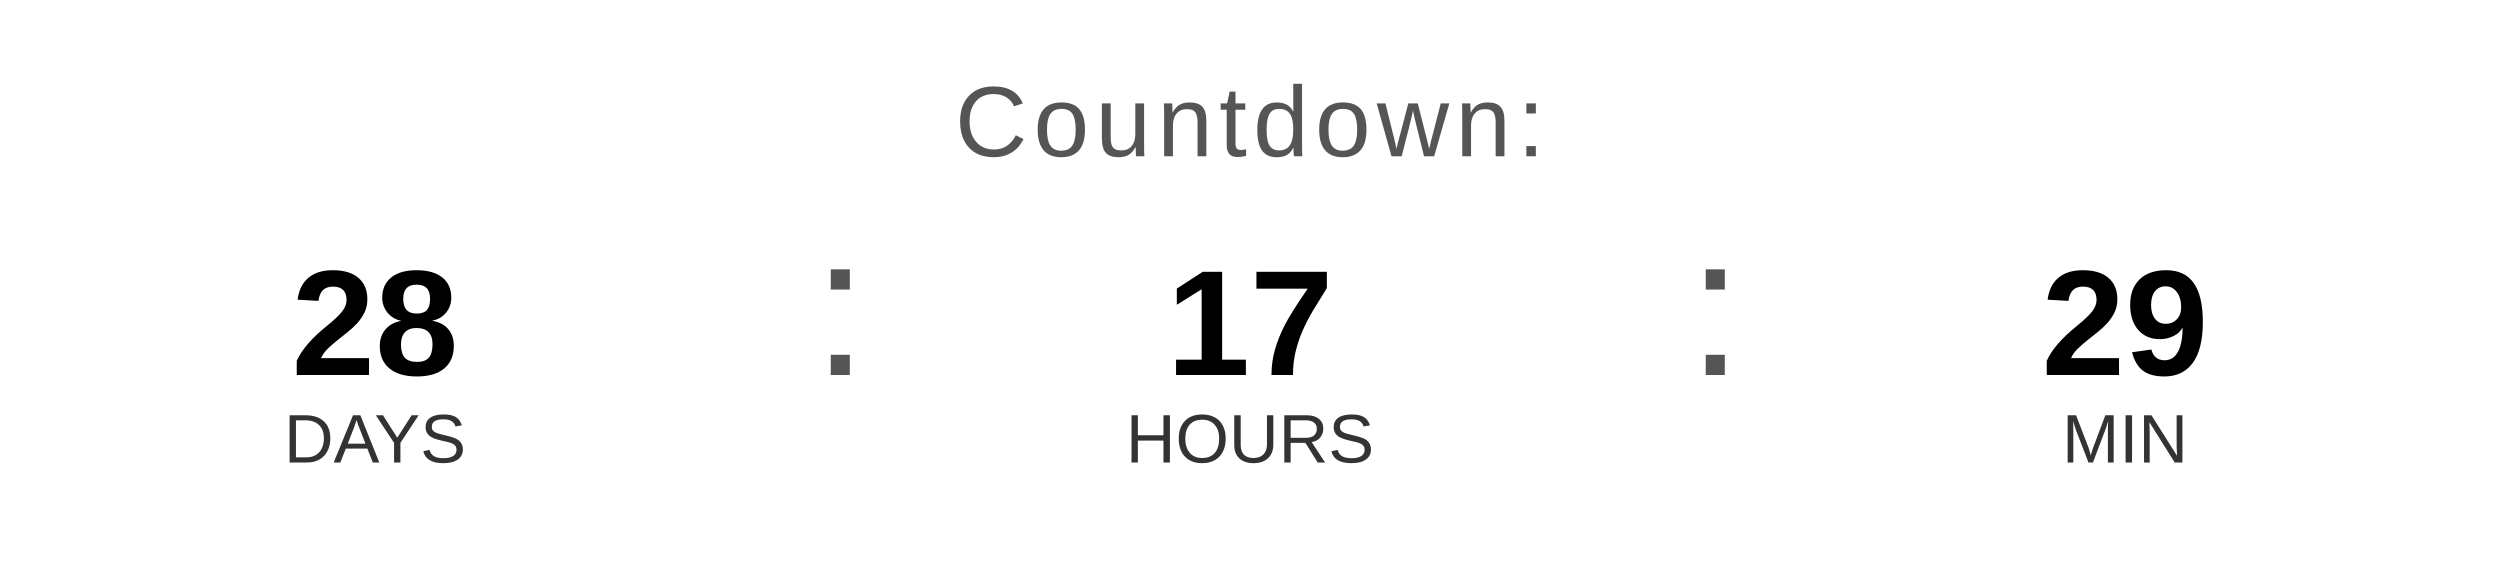
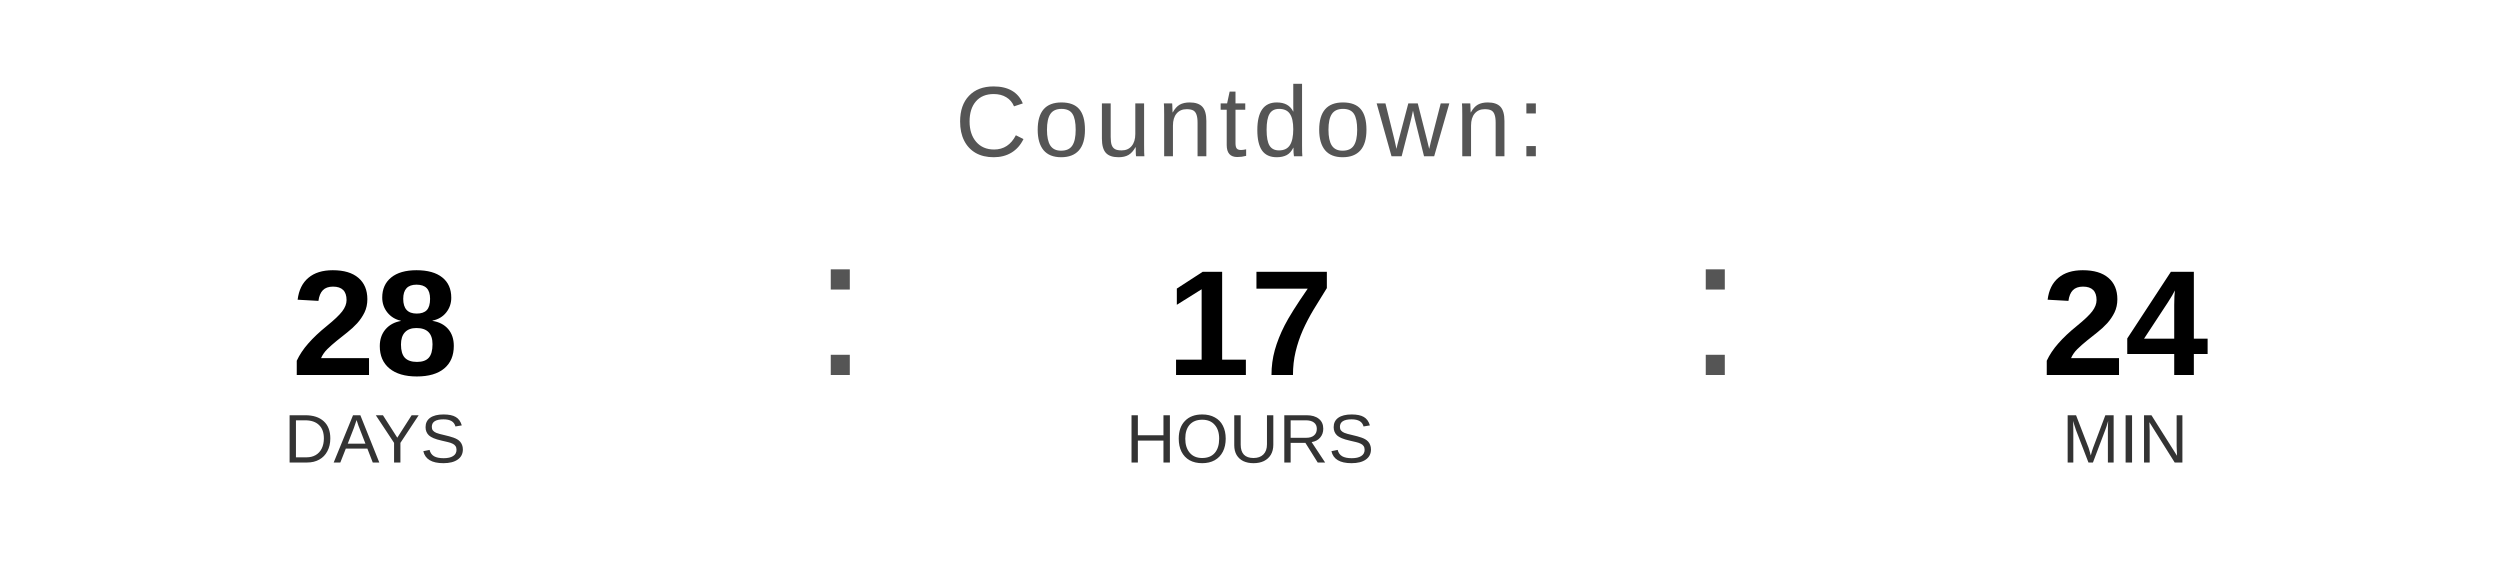
<svg xmlns="http://www.w3.org/2000/svg" width="400" height="90" viewBox="0 0 400 90">
  <text x="200" y="25" font-family="Arial, Helvetica, sans-serif" font-size="16" fill="#555555" text-anchor="middle" letter-spacing="1">
    Countdown:
  </text>
  <text x="60" y="60" font-family="Arial, Helvetica, sans-serif" font-size="24" font-weight="bold" fill="#000000" text-anchor="middle">28</text>
  <text x="60" y="74" font-family="Arial, Helvetica, sans-serif" font-size="11" fill="#333333" text-anchor="middle">DAYS</text>
  <text x="130" y="60" font-family="Arial, sans-serif" font-size="32" fill="#555555">:</text>
  <text x="200" y="60" font-family="Arial, Helvetica, sans-serif" font-size="24" font-weight="bold" fill="#000000" text-anchor="middle">17</text>
  <text x="200" y="74" font-family="Arial, Helvetica, sans-serif" font-size="11" fill="#333333" text-anchor="middle">HOURS</text>
  <text x="270" y="60" font-family="Arial, sans-serif" font-size="32" fill="#555555">:</text>
-   <text x="340" y="60" font-family="Arial, Helvetica, sans-serif" font-size="24" font-weight="bold" fill="#000000" text-anchor="middle">29</text>
+   <text x="340" y="60" font-family="Arial, Helvetica, sans-serif" font-size="24" font-weight="bold" fill="#000000" text-anchor="middle">24</text>
  <text x="340" y="74" font-family="Arial, Helvetica, sans-serif" font-size="11" fill="#333333" text-anchor="middle">MIN</text>
</svg>
